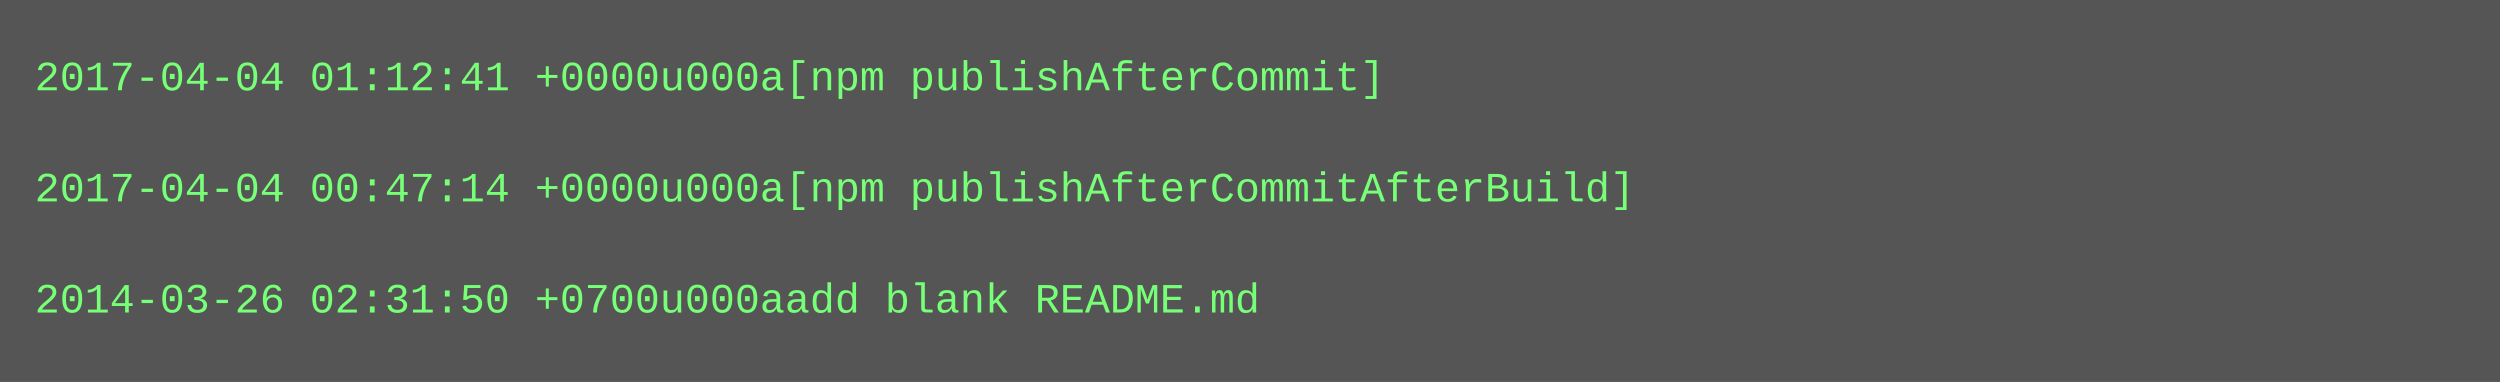
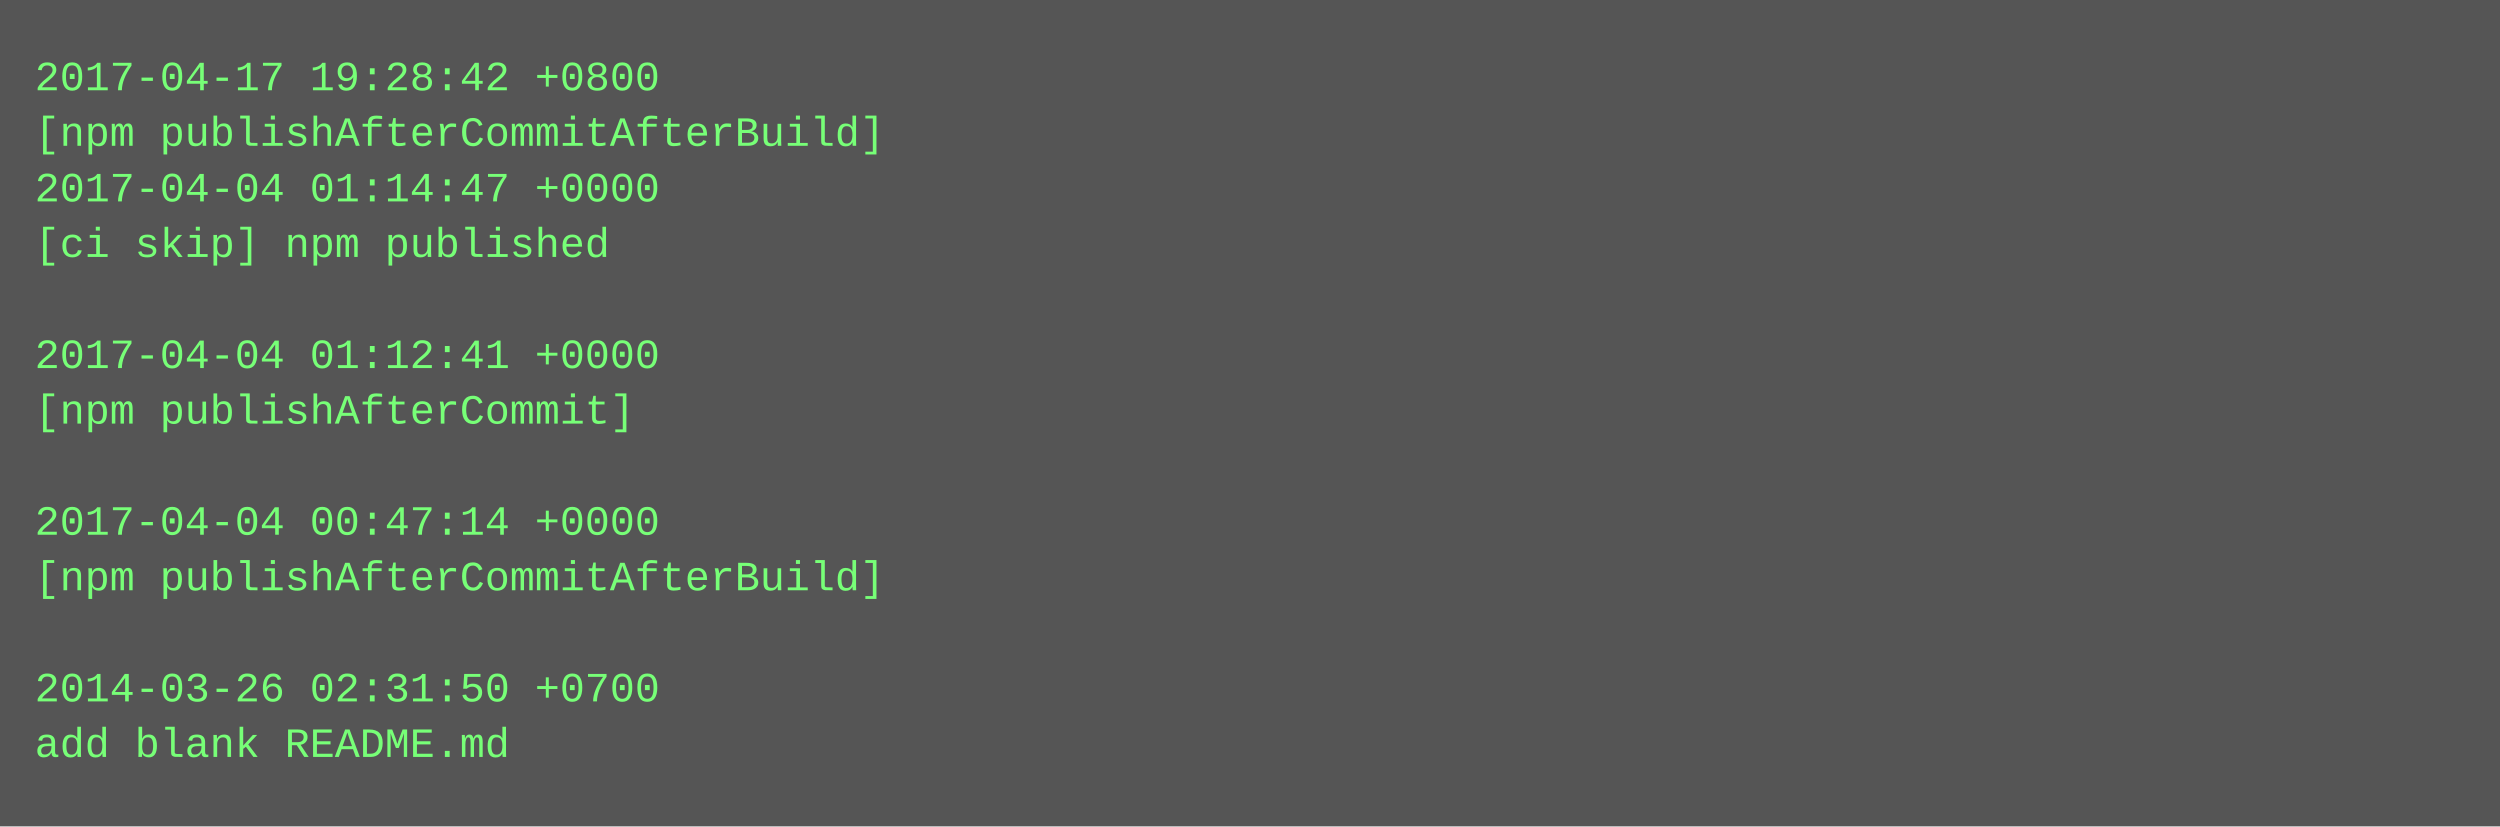
- <svg xmlns="http://www.w3.org/2000/svg" height="110" width="720">
-   <rect height="110" fill="#555" width="720" />
+ <svg xmlns="http://www.w3.org/2000/svg" height="238" width="720">
+   <rect height="238" fill="#555" width="720" />
  <text fill="#7f7" font-family="Courier New" font-size="12" xml:space="preserve">
-     <tspan x="10" y="26">2017-04-04 01:12:41 +0000u000a[npm publishAfterCommit]</tspan>
-     <tspan x="10" y="42" />
-     <tspan x="10" y="58">2017-04-04 00:47:14 +0000u000a[npm publishAfterCommitAfterBuild]</tspan>
-     <tspan x="10" y="74" />
-     <tspan x="10" y="90">2014-03-26 02:31:50 +0700u000aadd blank README.md</tspan>
+     <tspan x="10" y="26">2017-04-17 19:28:42 +0800</tspan>
+     <tspan x="10" y="42">[npm publishAfterCommitAfterBuild]</tspan>
+     <tspan x="10" y="58">2017-04-04 01:14:47 +0000</tspan>
+     <tspan x="10" y="74">[ci skip] npm published</tspan>
+     <tspan x="10" y="90" />
+     <tspan x="10" y="106">2017-04-04 01:12:41 +0000</tspan>
+     <tspan x="10" y="122">[npm publishAfterCommit]</tspan>
+     <tspan x="10" y="138" />
+     <tspan x="10" y="154">2017-04-04 00:47:14 +0000</tspan>
+     <tspan x="10" y="170">[npm publishAfterCommitAfterBuild]</tspan>
+     <tspan x="10" y="186" />
+     <tspan x="10" y="202">2014-03-26 02:31:50 +0700</tspan>
+     <tspan x="10" y="218">add blank README.md</tspan>
  </text>
</svg>
